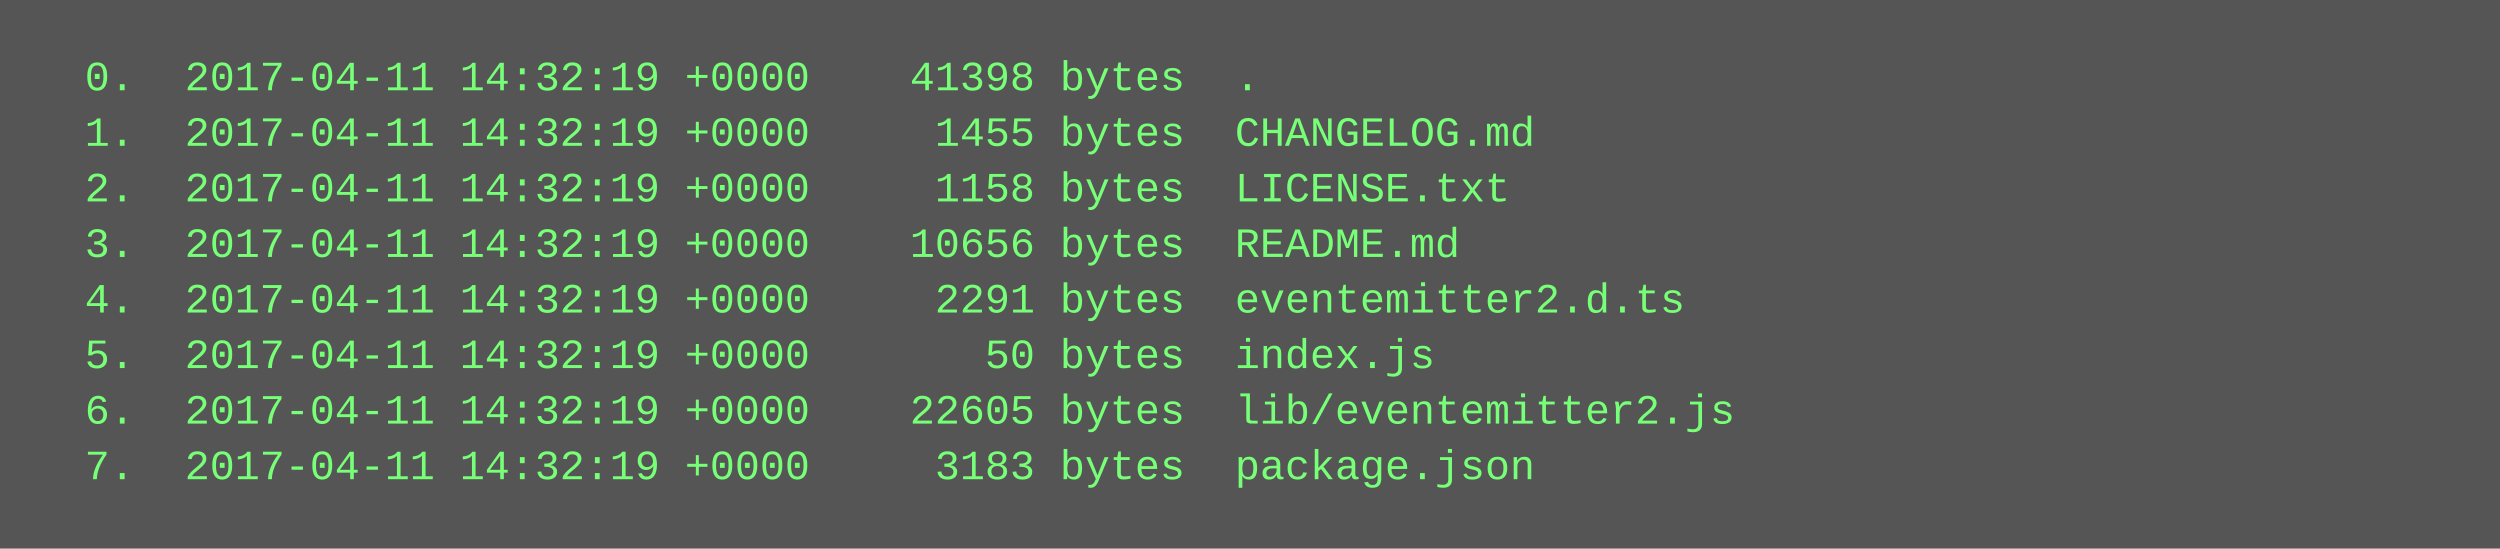
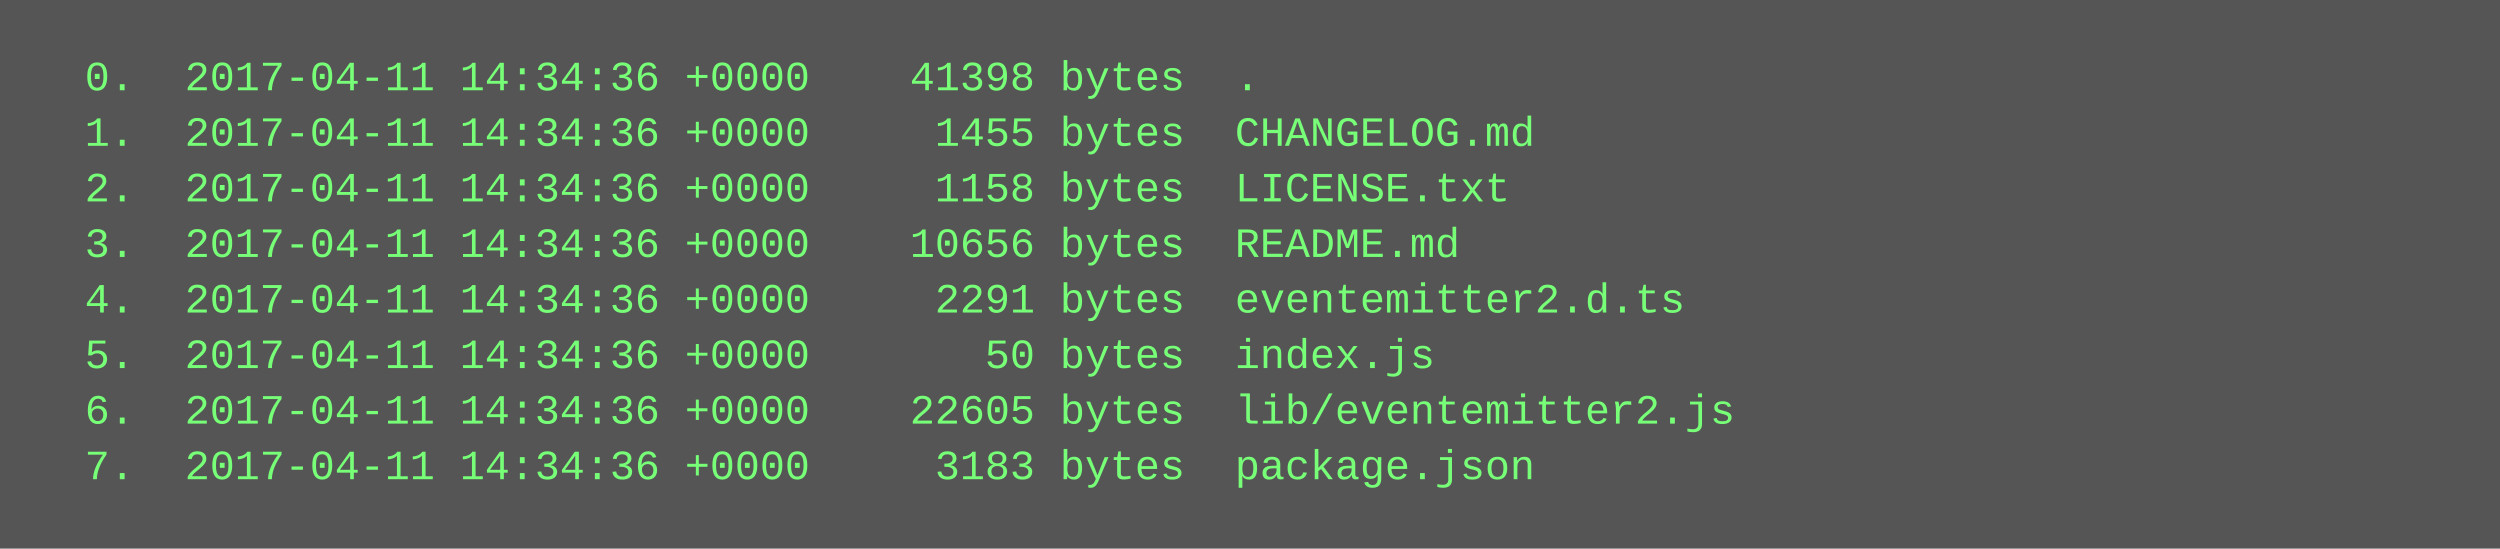
<svg xmlns="http://www.w3.org/2000/svg" height="158" width="720">
  <rect height="158" fill="#555" width="720" />
  <text fill="#7f7" font-family="Courier New" font-size="12" xml:space="preserve">
-     <tspan x="10" y="26">  0.  2017-04-11 14:32:19 +0000    41398 bytes  .</tspan>
-     <tspan x="10" y="42">  1.  2017-04-11 14:32:19 +0000     1455 bytes  CHANGELOG.md</tspan>
-     <tspan x="10" y="58">  2.  2017-04-11 14:32:19 +0000     1158 bytes  LICENSE.txt</tspan>
-     <tspan x="10" y="74">  3.  2017-04-11 14:32:19 +0000    10656 bytes  README.md</tspan>
-     <tspan x="10" y="90">  4.  2017-04-11 14:32:19 +0000     2291 bytes  eventemitter2.d.ts</tspan>
-     <tspan x="10" y="106">  5.  2017-04-11 14:32:19 +0000       50 bytes  index.js</tspan>
-     <tspan x="10" y="122">  6.  2017-04-11 14:32:19 +0000    22605 bytes  lib/eventemitter2.js</tspan>
-     <tspan x="10" y="138">  7.  2017-04-11 14:32:19 +0000     3183 bytes  package.json</tspan>
+     <tspan x="10" y="26">  0.  2017-04-11 14:34:36 +0000    41398 bytes  .</tspan>
+     <tspan x="10" y="42">  1.  2017-04-11 14:34:36 +0000     1455 bytes  CHANGELOG.md</tspan>
+     <tspan x="10" y="58">  2.  2017-04-11 14:34:36 +0000     1158 bytes  LICENSE.txt</tspan>
+     <tspan x="10" y="74">  3.  2017-04-11 14:34:36 +0000    10656 bytes  README.md</tspan>
+     <tspan x="10" y="90">  4.  2017-04-11 14:34:36 +0000     2291 bytes  eventemitter2.d.ts</tspan>
+     <tspan x="10" y="106">  5.  2017-04-11 14:34:36 +0000       50 bytes  index.js</tspan>
+     <tspan x="10" y="122">  6.  2017-04-11 14:34:36 +0000    22605 bytes  lib/eventemitter2.js</tspan>
+     <tspan x="10" y="138">  7.  2017-04-11 14:34:36 +0000     3183 bytes  package.json</tspan>
  </text>
</svg>
